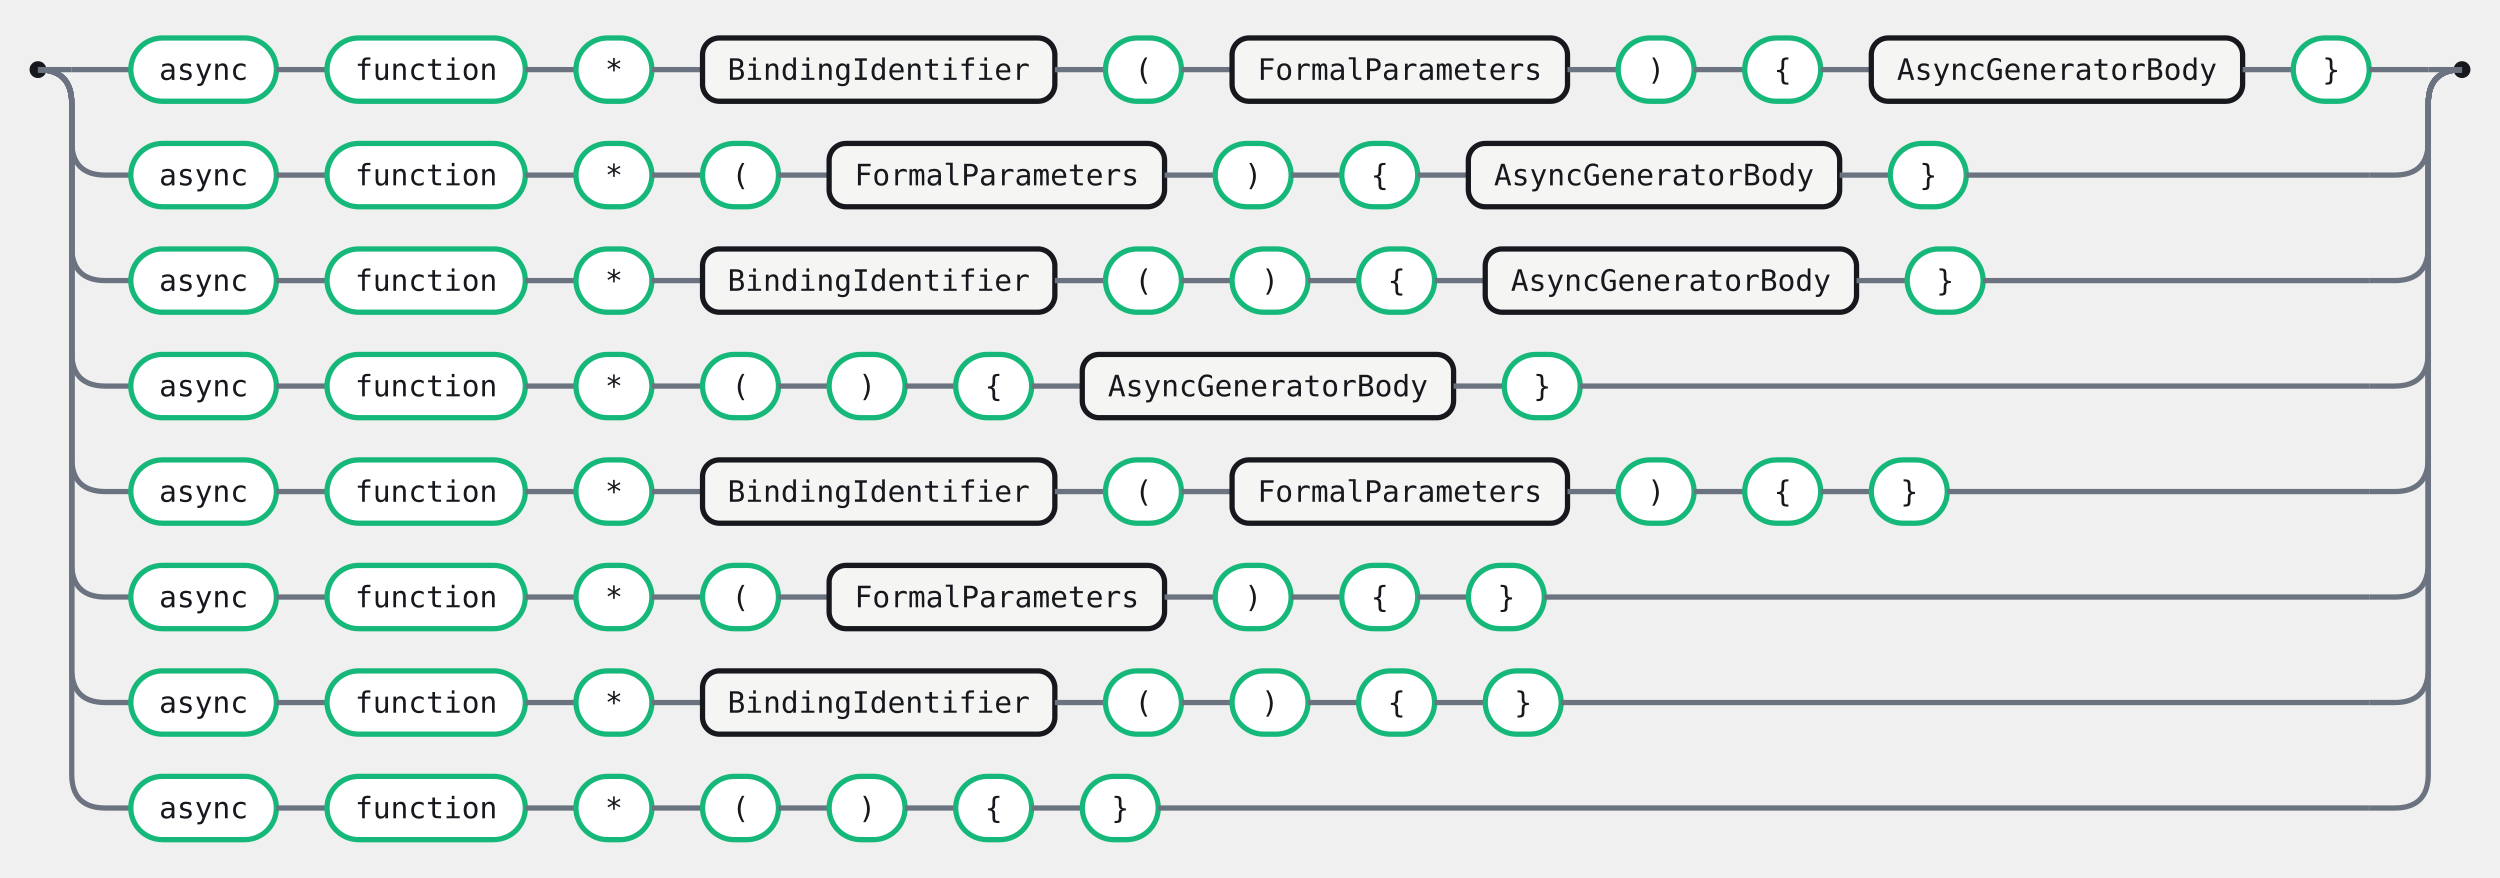
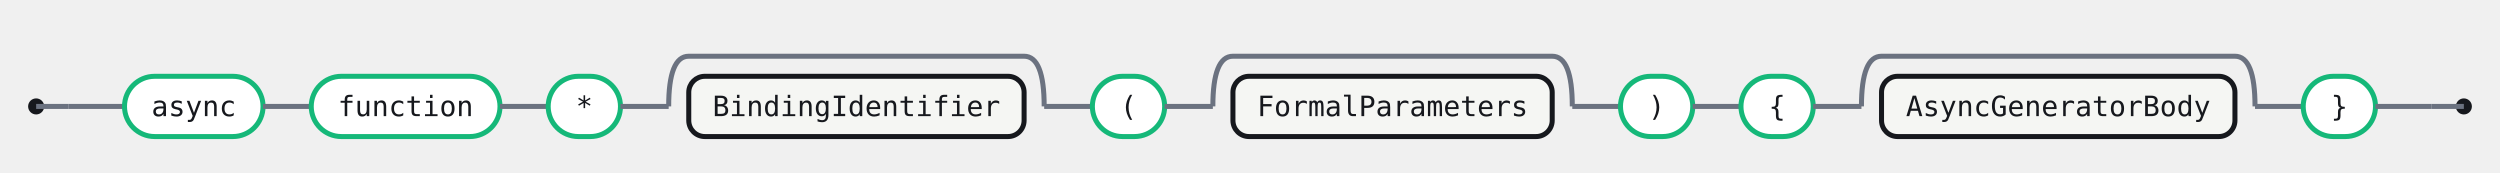
- <svg xmlns="http://www.w3.org/2000/svg" width="1185" height="416" viewBox="0 0 1185 416" role="img" aria-label="Railroad diagram for the AsyncGeneratorExpression rule">
+ <svg xmlns="http://www.w3.org/2000/svg" width="1245" height="86" viewBox="0 0 1245 86" role="img" aria-label="Railroad diagram for the AsyncGeneratorExpression rule">
  <style>.rr-track{fill:none;stroke:#6B7280;stroke-width:2.5}.rr-term{fill:#fff;stroke:#15B879;stroke-width:2.5}.rr-nonterm{fill:#F5F6F3;stroke:#16181D;stroke-width:2.5}.rr-text{fill:#16181D;font:14px 'Fira Code',ui-monospace,SFMono-Regular,Menlo,Consolas,monospace;font-feature-settings:"liga" 1,"calt" 1;}.rr-action-text{fill:#6B7280;font:14px 'Fira Code',ui-monospace,SFMono-Regular,Menlo,Consolas,monospace;font-style:italic;font-feature-settings:"liga" 1,"calt" 1;}.rr-cap{fill:#16181D}</style>
-   <circle class="rr-cap" cx="18" cy="33" r="4" />
-   <circle class="rr-cap" cx="1167" cy="33" r="4" />
-   <path class="rr-track" d="M18 33 H34" />
-   <path class="rr-track" d="M1151 33 H1167" />
-   <path class="rr-track" d="M34 33 H62" />
+   <circle class="rr-cap" cx="18" cy="53" r="4" />
+   <circle class="rr-cap" cx="1227" cy="53" r="4" />
+   <path class="rr-track" d="M18 53 H34" />
+   <path class="rr-track" d="M1211 53 H1227" />
+   <path class="rr-track" d="M34 53 H62" />
  <g class="rr-node rr-node-term" data-rr-kind="terminal" data-rr-label="async">
-     <rect class="rr-term" x="62" y="18" width="69" height="30" rx="15" />
-     <text class="rr-text" x="96.5" y="33" text-anchor="middle" dominant-baseline="central">async</text>
+     <rect class="rr-term" x="62" y="38" width="69" height="30" rx="15" />
+     <text class="rr-text" x="96.5" y="53" text-anchor="middle" dominant-baseline="central">async</text>
  </g>
-   <path class="rr-track" d="M131 33 H155" />
+   <path class="rr-track" d="M131 53 H155" />
  <g class="rr-node rr-node-term" data-rr-kind="terminal" data-rr-label="function">
-     <rect class="rr-term" x="155" y="18" width="94" height="30" rx="15" />
-     <text class="rr-text" x="202" y="33" text-anchor="middle" dominant-baseline="central">function</text>
+     <rect class="rr-term" x="155" y="38" width="94" height="30" rx="15" />
+     <text class="rr-text" x="202" y="53" text-anchor="middle" dominant-baseline="central">function</text>
  </g>
-   <path class="rr-track" d="M249 33 H273" />
+   <path class="rr-track" d="M249 53 H273" />
  <g class="rr-node rr-node-term" data-rr-kind="terminal" data-rr-label="*">
-     <rect class="rr-term" x="273" y="18" width="36" height="30" rx="15" />
-     <text class="rr-text" x="291" y="33" text-anchor="middle" dominant-baseline="central">*</text>
+     <rect class="rr-term" x="273" y="38" width="36" height="30" rx="15" />
+     <text class="rr-text" x="291" y="53" text-anchor="middle" dominant-baseline="central">*</text>
  </g>
-   <path class="rr-track" d="M309 33 H333" />
+   <path class="rr-track" d="M309 53 H333" />
  <g class="rr-node rr-node-nonterm" data-rr-kind="nonterminal" data-rr-label="BindingIdentifier">
-     <rect class="rr-nonterm" x="333" y="18" width="167" height="30" rx="8" />
-     <text class="rr-text" x="416.5" y="33" text-anchor="middle" dominant-baseline="central">BindingIdentifier</text>
+     <rect class="rr-nonterm" x="343" y="38" width="167" height="30" rx="8" />
+     <text class="rr-text" x="426.5" y="53" text-anchor="middle" dominant-baseline="central">BindingIdentifier</text>
  </g>
-   <path class="rr-track" d="M500 33 H524" />
+   <path class="rr-track" d="M333 53 Q333 28 343 28 H510 Q520 28 520 53" />
+   <path class="rr-track" d="M520 53 H544" />
  <g class="rr-node rr-node-term" data-rr-kind="terminal" data-rr-label="(">
-     <rect class="rr-term" x="524" y="18" width="36" height="30" rx="15" />
-     <text class="rr-text" x="542" y="33" text-anchor="middle" dominant-baseline="central">(</text>
+     <rect class="rr-term" x="544" y="38" width="36" height="30" rx="15" />
+     <text class="rr-text" x="562" y="53" text-anchor="middle" dominant-baseline="central">(</text>
  </g>
-   <path class="rr-track" d="M560 33 H584" />
+   <path class="rr-track" d="M580 53 H604" />
  <g class="rr-node rr-node-nonterm" data-rr-kind="nonterminal" data-rr-label="FormalParameters">
-     <rect class="rr-nonterm" x="584" y="18" width="159" height="30" rx="8" />
-     <text class="rr-text" x="663.5" y="33" text-anchor="middle" dominant-baseline="central">FormalParameters</text>
+     <rect class="rr-nonterm" x="614" y="38" width="159" height="30" rx="8" />
+     <text class="rr-text" x="693.5" y="53" text-anchor="middle" dominant-baseline="central">FormalParameters</text>
  </g>
-   <path class="rr-track" d="M743 33 H767" />
+   <path class="rr-track" d="M604 53 Q604 28 614 28 H773 Q783 28 783 53" />
+   <path class="rr-track" d="M783 53 H807" />
  <g class="rr-node rr-node-term" data-rr-kind="terminal" data-rr-label=")">
-     <rect class="rr-term" x="767" y="18" width="36" height="30" rx="15" />
-     <text class="rr-text" x="785" y="33" text-anchor="middle" dominant-baseline="central">)</text>
+     <rect class="rr-term" x="807" y="38" width="36" height="30" rx="15" />
+     <text class="rr-text" x="825" y="53" text-anchor="middle" dominant-baseline="central">)</text>
  </g>
-   <path class="rr-track" d="M803 33 H827" />
+   <path class="rr-track" d="M843 53 H867" />
  <g class="rr-node rr-node-term" data-rr-kind="terminal" data-rr-label="{">
-     <rect class="rr-term" x="827" y="18" width="36" height="30" rx="15" />
-     <text class="rr-text" x="845" y="33" text-anchor="middle" dominant-baseline="central">{</text>
+     <rect class="rr-term" x="867" y="38" width="36" height="30" rx="15" />
+     <text class="rr-text" x="885" y="53" text-anchor="middle" dominant-baseline="central">{</text>
  </g>
-   <path class="rr-track" d="M863 33 H887" />
+   <path class="rr-track" d="M903 53 H927" />
  <g class="rr-node rr-node-nonterm" data-rr-kind="nonterminal" data-rr-label="AsyncGeneratorBody">
-     <rect class="rr-nonterm" x="887" y="18" width="176" height="30" rx="8" />
-     <text class="rr-text" x="975" y="33" text-anchor="middle" dominant-baseline="central">AsyncGeneratorBody</text>
+     <rect class="rr-nonterm" x="937" y="38" width="176" height="30" rx="8" />
+     <text class="rr-text" x="1025" y="53" text-anchor="middle" dominant-baseline="central">AsyncGeneratorBody</text>
  </g>
-   <path class="rr-track" d="M1063 33 H1087" />
+   <path class="rr-track" d="M927 53 Q927 28 937 28 H1113 Q1123 28 1123 53" />
+   <path class="rr-track" d="M1123 53 H1147" />
  <g class="rr-node rr-node-term" data-rr-kind="terminal" data-rr-label="}">
-     <rect class="rr-term" x="1087" y="18" width="36" height="30" rx="15" />
-     <text class="rr-text" x="1105" y="33" text-anchor="middle" dominant-baseline="central">}</text>
+     <rect class="rr-term" x="1147" y="38" width="36" height="30" rx="15" />
+     <text class="rr-text" x="1165" y="53" text-anchor="middle" dominant-baseline="central">}</text>
  </g>
-   <path class="rr-track" d="M1123 33 H1151" />
-   <path class="rr-track" d="M18 33 Q34 33 34 49 V67 Q34 83 50 83 H62" />
-   <g class="rr-node rr-node-term" data-rr-kind="terminal" data-rr-label="async">
-     <rect class="rr-term" x="62" y="68" width="69" height="30" rx="15" />
-     <text class="rr-text" x="96.5" y="83" text-anchor="middle" dominant-baseline="central">async</text>
-   </g>
-   <path class="rr-track" d="M131 83 H155" />
-   <g class="rr-node rr-node-term" data-rr-kind="terminal" data-rr-label="function">
-     <rect class="rr-term" x="155" y="68" width="94" height="30" rx="15" />
-     <text class="rr-text" x="202" y="83" text-anchor="middle" dominant-baseline="central">function</text>
-   </g>
-   <path class="rr-track" d="M249 83 H273" />
-   <g class="rr-node rr-node-term" data-rr-kind="terminal" data-rr-label="*">
-     <rect class="rr-term" x="273" y="68" width="36" height="30" rx="15" />
-     <text class="rr-text" x="291" y="83" text-anchor="middle" dominant-baseline="central">*</text>
-   </g>
-   <path class="rr-track" d="M309 83 H333" />
-   <g class="rr-node rr-node-term" data-rr-kind="terminal" data-rr-label="(">
-     <rect class="rr-term" x="333" y="68" width="36" height="30" rx="15" />
-     <text class="rr-text" x="351" y="83" text-anchor="middle" dominant-baseline="central">(</text>
-   </g>
-   <path class="rr-track" d="M369 83 H393" />
-   <g class="rr-node rr-node-nonterm" data-rr-kind="nonterminal" data-rr-label="FormalParameters">
-     <rect class="rr-nonterm" x="393" y="68" width="159" height="30" rx="8" />
-     <text class="rr-text" x="472.5" y="83" text-anchor="middle" dominant-baseline="central">FormalParameters</text>
-   </g>
-   <path class="rr-track" d="M552 83 H576" />
-   <g class="rr-node rr-node-term" data-rr-kind="terminal" data-rr-label=")">
-     <rect class="rr-term" x="576" y="68" width="36" height="30" rx="15" />
-     <text class="rr-text" x="594" y="83" text-anchor="middle" dominant-baseline="central">)</text>
-   </g>
-   <path class="rr-track" d="M612 83 H636" />
-   <g class="rr-node rr-node-term" data-rr-kind="terminal" data-rr-label="{">
-     <rect class="rr-term" x="636" y="68" width="36" height="30" rx="15" />
-     <text class="rr-text" x="654" y="83" text-anchor="middle" dominant-baseline="central">{</text>
-   </g>
-   <path class="rr-track" d="M672 83 H696" />
-   <g class="rr-node rr-node-nonterm" data-rr-kind="nonterminal" data-rr-label="AsyncGeneratorBody">
-     <rect class="rr-nonterm" x="696" y="68" width="176" height="30" rx="8" />
-     <text class="rr-text" x="784" y="83" text-anchor="middle" dominant-baseline="central">AsyncGeneratorBody</text>
-   </g>
-   <path class="rr-track" d="M872 83 H896" />
-   <g class="rr-node rr-node-term" data-rr-kind="terminal" data-rr-label="}">
-     <rect class="rr-term" x="896" y="68" width="36" height="30" rx="15" />
-     <text class="rr-text" x="914" y="83" text-anchor="middle" dominant-baseline="central">}</text>
-   </g>
-   <path class="rr-track" d="M932 83 H1123" />
-   <path class="rr-track" d="M1123 83 H1135 Q1151 83 1151 67 V49 Q1151 33 1167 33" />
-   <path class="rr-track" d="M18 33 Q34 33 34 49 V117 Q34 133 50 133 H62" />
-   <g class="rr-node rr-node-term" data-rr-kind="terminal" data-rr-label="async">
-     <rect class="rr-term" x="62" y="118" width="69" height="30" rx="15" />
-     <text class="rr-text" x="96.5" y="133" text-anchor="middle" dominant-baseline="central">async</text>
-   </g>
-   <path class="rr-track" d="M131 133 H155" />
-   <g class="rr-node rr-node-term" data-rr-kind="terminal" data-rr-label="function">
-     <rect class="rr-term" x="155" y="118" width="94" height="30" rx="15" />
-     <text class="rr-text" x="202" y="133" text-anchor="middle" dominant-baseline="central">function</text>
-   </g>
-   <path class="rr-track" d="M249 133 H273" />
-   <g class="rr-node rr-node-term" data-rr-kind="terminal" data-rr-label="*">
-     <rect class="rr-term" x="273" y="118" width="36" height="30" rx="15" />
-     <text class="rr-text" x="291" y="133" text-anchor="middle" dominant-baseline="central">*</text>
-   </g>
-   <path class="rr-track" d="M309 133 H333" />
-   <g class="rr-node rr-node-nonterm" data-rr-kind="nonterminal" data-rr-label="BindingIdentifier">
-     <rect class="rr-nonterm" x="333" y="118" width="167" height="30" rx="8" />
-     <text class="rr-text" x="416.5" y="133" text-anchor="middle" dominant-baseline="central">BindingIdentifier</text>
-   </g>
-   <path class="rr-track" d="M500 133 H524" />
-   <g class="rr-node rr-node-term" data-rr-kind="terminal" data-rr-label="(">
-     <rect class="rr-term" x="524" y="118" width="36" height="30" rx="15" />
-     <text class="rr-text" x="542" y="133" text-anchor="middle" dominant-baseline="central">(</text>
-   </g>
-   <path class="rr-track" d="M560 133 H584" />
-   <g class="rr-node rr-node-term" data-rr-kind="terminal" data-rr-label=")">
-     <rect class="rr-term" x="584" y="118" width="36" height="30" rx="15" />
-     <text class="rr-text" x="602" y="133" text-anchor="middle" dominant-baseline="central">)</text>
-   </g>
-   <path class="rr-track" d="M620 133 H644" />
-   <g class="rr-node rr-node-term" data-rr-kind="terminal" data-rr-label="{">
-     <rect class="rr-term" x="644" y="118" width="36" height="30" rx="15" />
-     <text class="rr-text" x="662" y="133" text-anchor="middle" dominant-baseline="central">{</text>
-   </g>
-   <path class="rr-track" d="M680 133 H704" />
-   <g class="rr-node rr-node-nonterm" data-rr-kind="nonterminal" data-rr-label="AsyncGeneratorBody">
-     <rect class="rr-nonterm" x="704" y="118" width="176" height="30" rx="8" />
-     <text class="rr-text" x="792" y="133" text-anchor="middle" dominant-baseline="central">AsyncGeneratorBody</text>
-   </g>
-   <path class="rr-track" d="M880 133 H904" />
-   <g class="rr-node rr-node-term" data-rr-kind="terminal" data-rr-label="}">
-     <rect class="rr-term" x="904" y="118" width="36" height="30" rx="15" />
-     <text class="rr-text" x="922" y="133" text-anchor="middle" dominant-baseline="central">}</text>
-   </g>
-   <path class="rr-track" d="M940 133 H1123" />
-   <path class="rr-track" d="M1123 133 H1135 Q1151 133 1151 117 V49 Q1151 33 1167 33" />
-   <path class="rr-track" d="M18 33 Q34 33 34 49 V167 Q34 183 50 183 H62" />
-   <g class="rr-node rr-node-term" data-rr-kind="terminal" data-rr-label="async">
-     <rect class="rr-term" x="62" y="168" width="69" height="30" rx="15" />
-     <text class="rr-text" x="96.5" y="183" text-anchor="middle" dominant-baseline="central">async</text>
-   </g>
-   <path class="rr-track" d="M131 183 H155" />
-   <g class="rr-node rr-node-term" data-rr-kind="terminal" data-rr-label="function">
-     <rect class="rr-term" x="155" y="168" width="94" height="30" rx="15" />
-     <text class="rr-text" x="202" y="183" text-anchor="middle" dominant-baseline="central">function</text>
-   </g>
-   <path class="rr-track" d="M249 183 H273" />
-   <g class="rr-node rr-node-term" data-rr-kind="terminal" data-rr-label="*">
-     <rect class="rr-term" x="273" y="168" width="36" height="30" rx="15" />
-     <text class="rr-text" x="291" y="183" text-anchor="middle" dominant-baseline="central">*</text>
-   </g>
-   <path class="rr-track" d="M309 183 H333" />
-   <g class="rr-node rr-node-term" data-rr-kind="terminal" data-rr-label="(">
-     <rect class="rr-term" x="333" y="168" width="36" height="30" rx="15" />
-     <text class="rr-text" x="351" y="183" text-anchor="middle" dominant-baseline="central">(</text>
-   </g>
-   <path class="rr-track" d="M369 183 H393" />
-   <g class="rr-node rr-node-term" data-rr-kind="terminal" data-rr-label=")">
-     <rect class="rr-term" x="393" y="168" width="36" height="30" rx="15" />
-     <text class="rr-text" x="411" y="183" text-anchor="middle" dominant-baseline="central">)</text>
-   </g>
-   <path class="rr-track" d="M429 183 H453" />
-   <g class="rr-node rr-node-term" data-rr-kind="terminal" data-rr-label="{">
-     <rect class="rr-term" x="453" y="168" width="36" height="30" rx="15" />
-     <text class="rr-text" x="471" y="183" text-anchor="middle" dominant-baseline="central">{</text>
-   </g>
-   <path class="rr-track" d="M489 183 H513" />
-   <g class="rr-node rr-node-nonterm" data-rr-kind="nonterminal" data-rr-label="AsyncGeneratorBody">
-     <rect class="rr-nonterm" x="513" y="168" width="176" height="30" rx="8" />
-     <text class="rr-text" x="601" y="183" text-anchor="middle" dominant-baseline="central">AsyncGeneratorBody</text>
-   </g>
-   <path class="rr-track" d="M689 183 H713" />
-   <g class="rr-node rr-node-term" data-rr-kind="terminal" data-rr-label="}">
-     <rect class="rr-term" x="713" y="168" width="36" height="30" rx="15" />
-     <text class="rr-text" x="731" y="183" text-anchor="middle" dominant-baseline="central">}</text>
-   </g>
-   <path class="rr-track" d="M749 183 H1123" />
-   <path class="rr-track" d="M1123 183 H1135 Q1151 183 1151 167 V49 Q1151 33 1167 33" />
-   <path class="rr-track" d="M18 33 Q34 33 34 49 V217 Q34 233 50 233 H62" />
-   <g class="rr-node rr-node-term" data-rr-kind="terminal" data-rr-label="async">
-     <rect class="rr-term" x="62" y="218" width="69" height="30" rx="15" />
-     <text class="rr-text" x="96.5" y="233" text-anchor="middle" dominant-baseline="central">async</text>
-   </g>
-   <path class="rr-track" d="M131 233 H155" />
-   <g class="rr-node rr-node-term" data-rr-kind="terminal" data-rr-label="function">
-     <rect class="rr-term" x="155" y="218" width="94" height="30" rx="15" />
-     <text class="rr-text" x="202" y="233" text-anchor="middle" dominant-baseline="central">function</text>
-   </g>
-   <path class="rr-track" d="M249 233 H273" />
-   <g class="rr-node rr-node-term" data-rr-kind="terminal" data-rr-label="*">
-     <rect class="rr-term" x="273" y="218" width="36" height="30" rx="15" />
-     <text class="rr-text" x="291" y="233" text-anchor="middle" dominant-baseline="central">*</text>
-   </g>
-   <path class="rr-track" d="M309 233 H333" />
-   <g class="rr-node rr-node-nonterm" data-rr-kind="nonterminal" data-rr-label="BindingIdentifier">
-     <rect class="rr-nonterm" x="333" y="218" width="167" height="30" rx="8" />
-     <text class="rr-text" x="416.5" y="233" text-anchor="middle" dominant-baseline="central">BindingIdentifier</text>
-   </g>
-   <path class="rr-track" d="M500 233 H524" />
-   <g class="rr-node rr-node-term" data-rr-kind="terminal" data-rr-label="(">
-     <rect class="rr-term" x="524" y="218" width="36" height="30" rx="15" />
-     <text class="rr-text" x="542" y="233" text-anchor="middle" dominant-baseline="central">(</text>
-   </g>
-   <path class="rr-track" d="M560 233 H584" />
-   <g class="rr-node rr-node-nonterm" data-rr-kind="nonterminal" data-rr-label="FormalParameters">
-     <rect class="rr-nonterm" x="584" y="218" width="159" height="30" rx="8" />
-     <text class="rr-text" x="663.5" y="233" text-anchor="middle" dominant-baseline="central">FormalParameters</text>
-   </g>
-   <path class="rr-track" d="M743 233 H767" />
-   <g class="rr-node rr-node-term" data-rr-kind="terminal" data-rr-label=")">
-     <rect class="rr-term" x="767" y="218" width="36" height="30" rx="15" />
-     <text class="rr-text" x="785" y="233" text-anchor="middle" dominant-baseline="central">)</text>
-   </g>
-   <path class="rr-track" d="M803 233 H827" />
-   <g class="rr-node rr-node-term" data-rr-kind="terminal" data-rr-label="{">
-     <rect class="rr-term" x="827" y="218" width="36" height="30" rx="15" />
-     <text class="rr-text" x="845" y="233" text-anchor="middle" dominant-baseline="central">{</text>
-   </g>
-   <path class="rr-track" d="M863 233 H887" />
-   <g class="rr-node rr-node-term" data-rr-kind="terminal" data-rr-label="}">
-     <rect class="rr-term" x="887" y="218" width="36" height="30" rx="15" />
-     <text class="rr-text" x="905" y="233" text-anchor="middle" dominant-baseline="central">}</text>
-   </g>
-   <path class="rr-track" d="M923 233 H1123" />
-   <path class="rr-track" d="M1123 233 H1135 Q1151 233 1151 217 V49 Q1151 33 1167 33" />
-   <path class="rr-track" d="M18 33 Q34 33 34 49 V267 Q34 283 50 283 H62" />
-   <g class="rr-node rr-node-term" data-rr-kind="terminal" data-rr-label="async">
-     <rect class="rr-term" x="62" y="268" width="69" height="30" rx="15" />
-     <text class="rr-text" x="96.5" y="283" text-anchor="middle" dominant-baseline="central">async</text>
-   </g>
-   <path class="rr-track" d="M131 283 H155" />
-   <g class="rr-node rr-node-term" data-rr-kind="terminal" data-rr-label="function">
-     <rect class="rr-term" x="155" y="268" width="94" height="30" rx="15" />
-     <text class="rr-text" x="202" y="283" text-anchor="middle" dominant-baseline="central">function</text>
-   </g>
-   <path class="rr-track" d="M249 283 H273" />
-   <g class="rr-node rr-node-term" data-rr-kind="terminal" data-rr-label="*">
-     <rect class="rr-term" x="273" y="268" width="36" height="30" rx="15" />
-     <text class="rr-text" x="291" y="283" text-anchor="middle" dominant-baseline="central">*</text>
-   </g>
-   <path class="rr-track" d="M309 283 H333" />
-   <g class="rr-node rr-node-term" data-rr-kind="terminal" data-rr-label="(">
-     <rect class="rr-term" x="333" y="268" width="36" height="30" rx="15" />
-     <text class="rr-text" x="351" y="283" text-anchor="middle" dominant-baseline="central">(</text>
-   </g>
-   <path class="rr-track" d="M369 283 H393" />
-   <g class="rr-node rr-node-nonterm" data-rr-kind="nonterminal" data-rr-label="FormalParameters">
-     <rect class="rr-nonterm" x="393" y="268" width="159" height="30" rx="8" />
-     <text class="rr-text" x="472.5" y="283" text-anchor="middle" dominant-baseline="central">FormalParameters</text>
-   </g>
-   <path class="rr-track" d="M552 283 H576" />
-   <g class="rr-node rr-node-term" data-rr-kind="terminal" data-rr-label=")">
-     <rect class="rr-term" x="576" y="268" width="36" height="30" rx="15" />
-     <text class="rr-text" x="594" y="283" text-anchor="middle" dominant-baseline="central">)</text>
-   </g>
-   <path class="rr-track" d="M612 283 H636" />
-   <g class="rr-node rr-node-term" data-rr-kind="terminal" data-rr-label="{">
-     <rect class="rr-term" x="636" y="268" width="36" height="30" rx="15" />
-     <text class="rr-text" x="654" y="283" text-anchor="middle" dominant-baseline="central">{</text>
-   </g>
-   <path class="rr-track" d="M672 283 H696" />
-   <g class="rr-node rr-node-term" data-rr-kind="terminal" data-rr-label="}">
-     <rect class="rr-term" x="696" y="268" width="36" height="30" rx="15" />
-     <text class="rr-text" x="714" y="283" text-anchor="middle" dominant-baseline="central">}</text>
-   </g>
-   <path class="rr-track" d="M732 283 H1123" />
-   <path class="rr-track" d="M1123 283 H1135 Q1151 283 1151 267 V49 Q1151 33 1167 33" />
-   <path class="rr-track" d="M18 33 Q34 33 34 49 V317 Q34 333 50 333 H62" />
-   <g class="rr-node rr-node-term" data-rr-kind="terminal" data-rr-label="async">
-     <rect class="rr-term" x="62" y="318" width="69" height="30" rx="15" />
-     <text class="rr-text" x="96.5" y="333" text-anchor="middle" dominant-baseline="central">async</text>
-   </g>
-   <path class="rr-track" d="M131 333 H155" />
-   <g class="rr-node rr-node-term" data-rr-kind="terminal" data-rr-label="function">
-     <rect class="rr-term" x="155" y="318" width="94" height="30" rx="15" />
-     <text class="rr-text" x="202" y="333" text-anchor="middle" dominant-baseline="central">function</text>
-   </g>
-   <path class="rr-track" d="M249 333 H273" />
-   <g class="rr-node rr-node-term" data-rr-kind="terminal" data-rr-label="*">
-     <rect class="rr-term" x="273" y="318" width="36" height="30" rx="15" />
-     <text class="rr-text" x="291" y="333" text-anchor="middle" dominant-baseline="central">*</text>
-   </g>
-   <path class="rr-track" d="M309 333 H333" />
-   <g class="rr-node rr-node-nonterm" data-rr-kind="nonterminal" data-rr-label="BindingIdentifier">
-     <rect class="rr-nonterm" x="333" y="318" width="167" height="30" rx="8" />
-     <text class="rr-text" x="416.5" y="333" text-anchor="middle" dominant-baseline="central">BindingIdentifier</text>
-   </g>
-   <path class="rr-track" d="M500 333 H524" />
-   <g class="rr-node rr-node-term" data-rr-kind="terminal" data-rr-label="(">
-     <rect class="rr-term" x="524" y="318" width="36" height="30" rx="15" />
-     <text class="rr-text" x="542" y="333" text-anchor="middle" dominant-baseline="central">(</text>
-   </g>
-   <path class="rr-track" d="M560 333 H584" />
-   <g class="rr-node rr-node-term" data-rr-kind="terminal" data-rr-label=")">
-     <rect class="rr-term" x="584" y="318" width="36" height="30" rx="15" />
-     <text class="rr-text" x="602" y="333" text-anchor="middle" dominant-baseline="central">)</text>
-   </g>
-   <path class="rr-track" d="M620 333 H644" />
-   <g class="rr-node rr-node-term" data-rr-kind="terminal" data-rr-label="{">
-     <rect class="rr-term" x="644" y="318" width="36" height="30" rx="15" />
-     <text class="rr-text" x="662" y="333" text-anchor="middle" dominant-baseline="central">{</text>
-   </g>
-   <path class="rr-track" d="M680 333 H704" />
-   <g class="rr-node rr-node-term" data-rr-kind="terminal" data-rr-label="}">
-     <rect class="rr-term" x="704" y="318" width="36" height="30" rx="15" />
-     <text class="rr-text" x="722" y="333" text-anchor="middle" dominant-baseline="central">}</text>
-   </g>
-   <path class="rr-track" d="M740 333 H1123" />
-   <path class="rr-track" d="M1123 333 H1135 Q1151 333 1151 317 V49 Q1151 33 1167 33" />
-   <path class="rr-track" d="M18 33 Q34 33 34 49 V367 Q34 383 50 383 H62" />
-   <g class="rr-node rr-node-term" data-rr-kind="terminal" data-rr-label="async">
-     <rect class="rr-term" x="62" y="368" width="69" height="30" rx="15" />
-     <text class="rr-text" x="96.5" y="383" text-anchor="middle" dominant-baseline="central">async</text>
-   </g>
-   <path class="rr-track" d="M131 383 H155" />
-   <g class="rr-node rr-node-term" data-rr-kind="terminal" data-rr-label="function">
-     <rect class="rr-term" x="155" y="368" width="94" height="30" rx="15" />
-     <text class="rr-text" x="202" y="383" text-anchor="middle" dominant-baseline="central">function</text>
-   </g>
-   <path class="rr-track" d="M249 383 H273" />
-   <g class="rr-node rr-node-term" data-rr-kind="terminal" data-rr-label="*">
-     <rect class="rr-term" x="273" y="368" width="36" height="30" rx="15" />
-     <text class="rr-text" x="291" y="383" text-anchor="middle" dominant-baseline="central">*</text>
-   </g>
-   <path class="rr-track" d="M309 383 H333" />
-   <g class="rr-node rr-node-term" data-rr-kind="terminal" data-rr-label="(">
-     <rect class="rr-term" x="333" y="368" width="36" height="30" rx="15" />
-     <text class="rr-text" x="351" y="383" text-anchor="middle" dominant-baseline="central">(</text>
-   </g>
-   <path class="rr-track" d="M369 383 H393" />
-   <g class="rr-node rr-node-term" data-rr-kind="terminal" data-rr-label=")">
-     <rect class="rr-term" x="393" y="368" width="36" height="30" rx="15" />
-     <text class="rr-text" x="411" y="383" text-anchor="middle" dominant-baseline="central">)</text>
-   </g>
-   <path class="rr-track" d="M429 383 H453" />
-   <g class="rr-node rr-node-term" data-rr-kind="terminal" data-rr-label="{">
-     <rect class="rr-term" x="453" y="368" width="36" height="30" rx="15" />
-     <text class="rr-text" x="471" y="383" text-anchor="middle" dominant-baseline="central">{</text>
-   </g>
-   <path class="rr-track" d="M489 383 H513" />
-   <g class="rr-node rr-node-term" data-rr-kind="terminal" data-rr-label="}">
-     <rect class="rr-term" x="513" y="368" width="36" height="30" rx="15" />
-     <text class="rr-text" x="531" y="383" text-anchor="middle" dominant-baseline="central">}</text>
-   </g>
-   <path class="rr-track" d="M549 383 H1123" />
-   <path class="rr-track" d="M1123 383 H1135 Q1151 383 1151 367 V49 Q1151 33 1167 33" />
+   <path class="rr-track" d="M1183 53 H1211" />
</svg>
